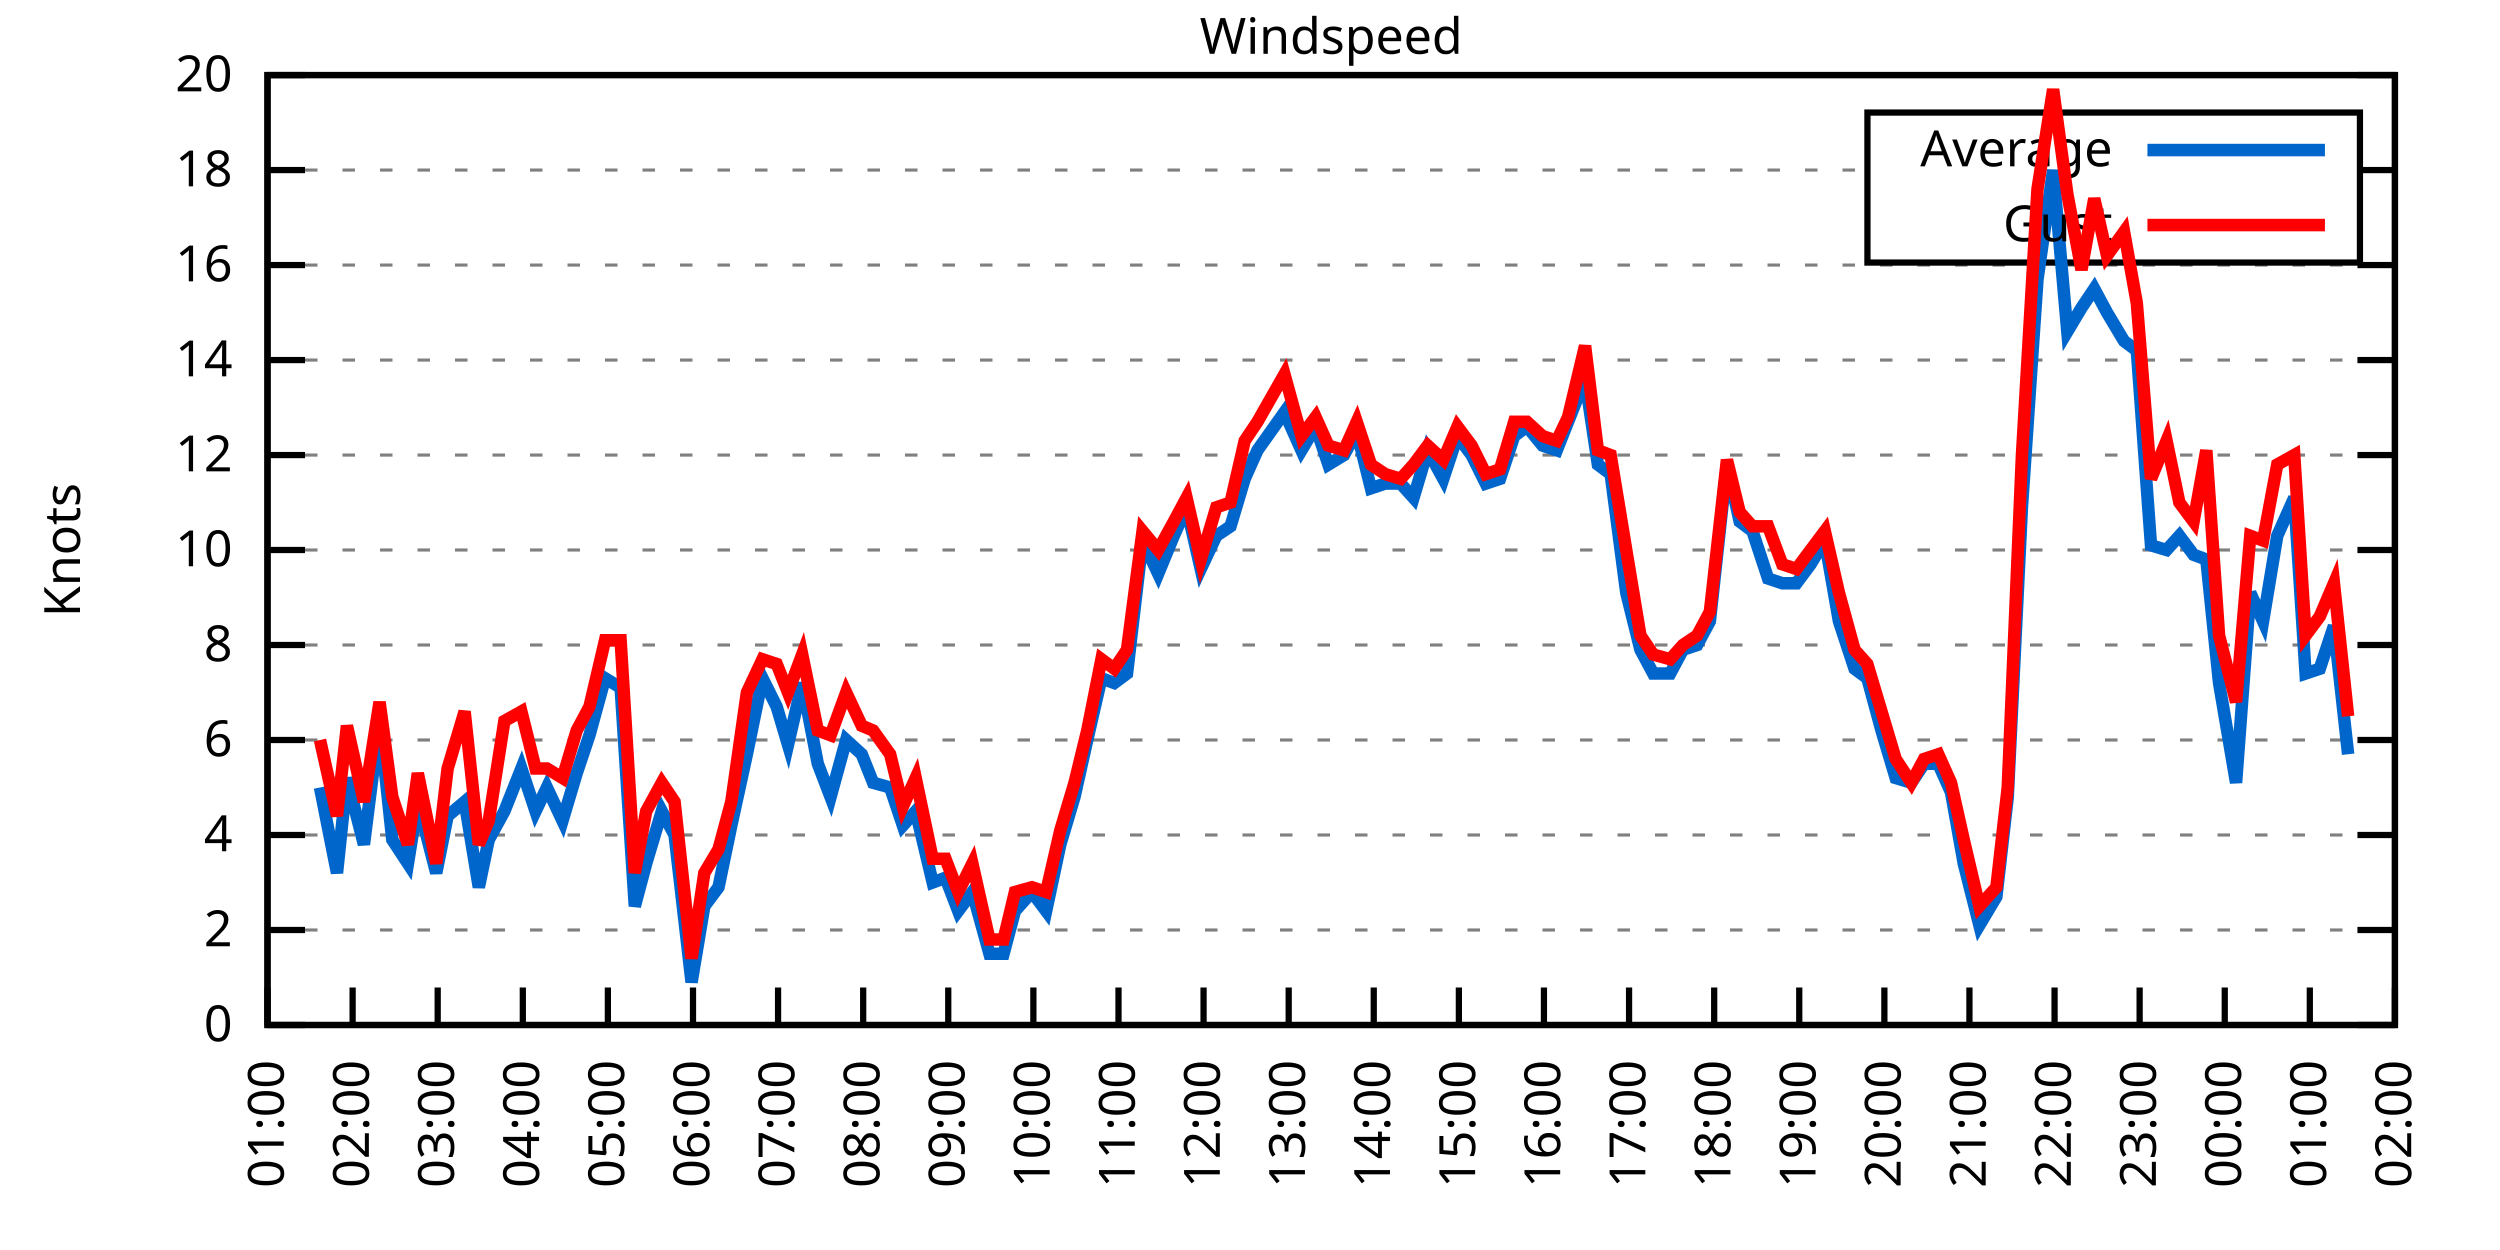
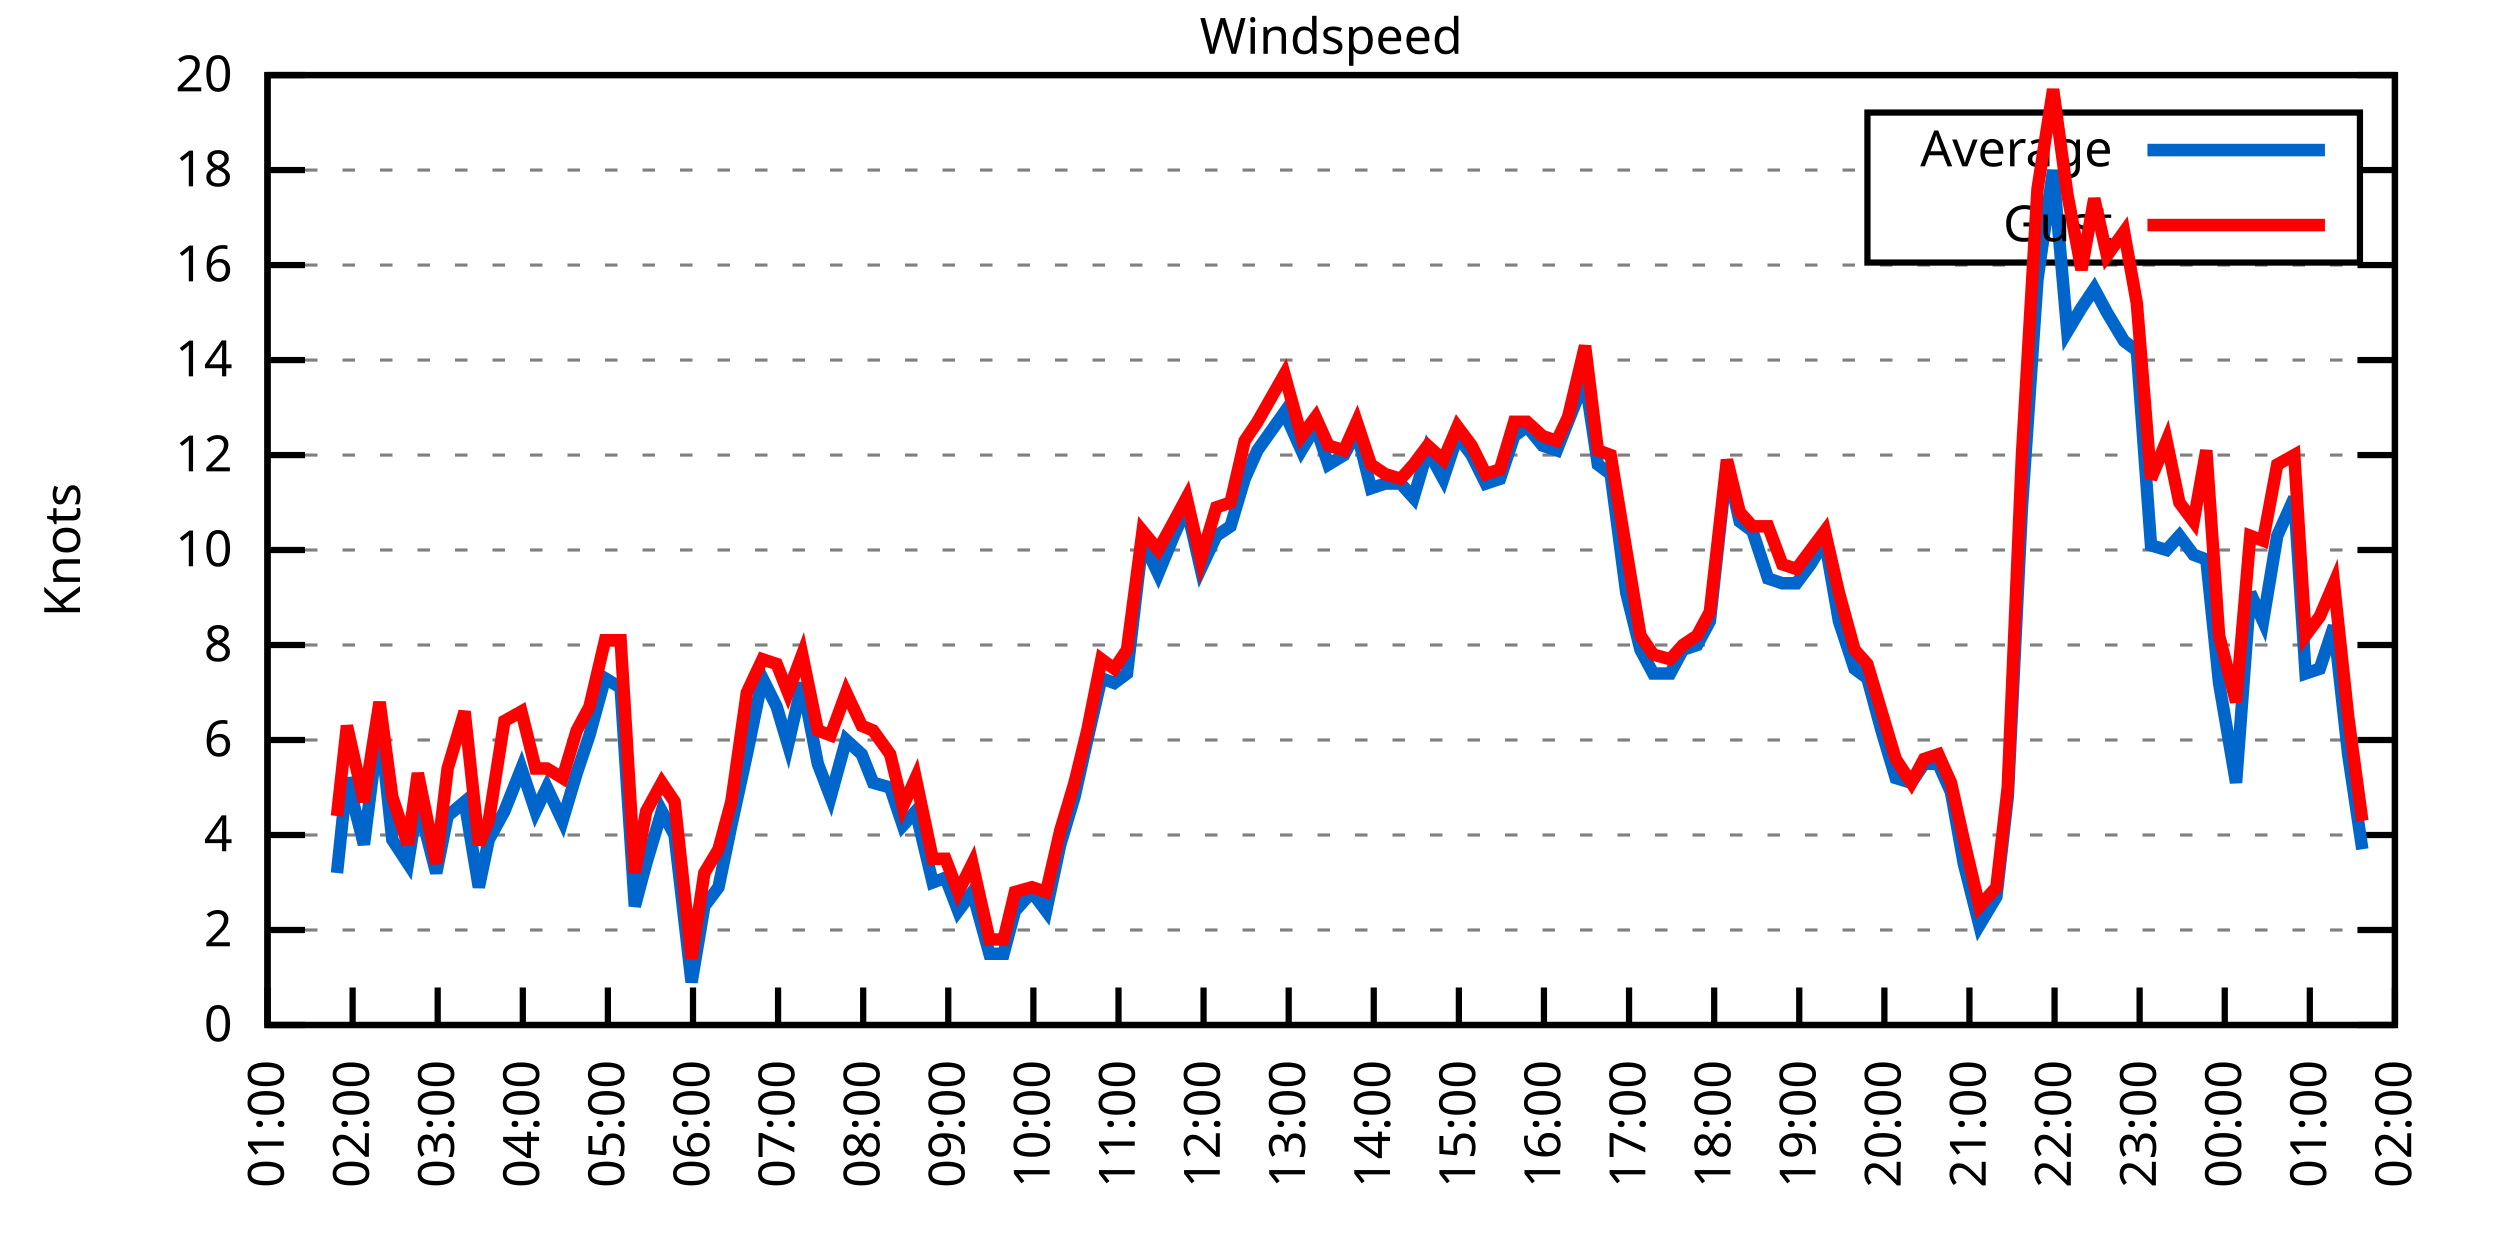
<svg xmlns="http://www.w3.org/2000/svg" xmlns:xlink="http://www.w3.org/1999/xlink" width="400" height="200" viewBox="0 0 400 200">
  <g id="gnuplot_canvas">
    <rect x="0" y="0" width="400" height="200" fill="none" />
    <defs>
      <circle id="gpDot" r="0.5" stroke-width="0.5" stroke="currentColor" />
      <path id="gpPt0" stroke-width="0.333" stroke="currentColor" d="M-1,0 h2 M0,-1 v2" />
      <path id="gpPt1" stroke-width="0.333" stroke="currentColor" d="M-1,-1 L1,1 M1,-1 L-1,1" />
      <path id="gpPt2" stroke-width="0.333" stroke="currentColor" d="M-1,0 L1,0 M0,-1 L0,1 M-1,-1 L1,1 M-1,1 L1,-1" />
      <rect id="gpPt3" stroke-width="0.333" stroke="currentColor" x="-1" y="-1" width="2" height="2" />
      <rect id="gpPt4" stroke-width="0.333" stroke="currentColor" fill="currentColor" x="-1" y="-1" width="2" height="2" />
      <circle id="gpPt5" stroke-width="0.333" stroke="currentColor" cx="0" cy="0" r="1" />
      <use xlink:href="#gpPt5" id="gpPt6" fill="currentColor" stroke="none" />
      <path id="gpPt7" stroke-width="0.333" stroke="currentColor" d="M0,-1.33 L-1.33,0.67 L1.33,0.67 z" />
      <use xlink:href="#gpPt7" id="gpPt8" fill="currentColor" stroke="none" />
      <use xlink:href="#gpPt7" id="gpPt9" stroke="currentColor" transform="rotate(180)" />
      <use xlink:href="#gpPt9" id="gpPt10" fill="currentColor" stroke="none" />
      <use xlink:href="#gpPt3" id="gpPt11" stroke="currentColor" transform="rotate(45)" />
      <use xlink:href="#gpPt11" id="gpPt12" fill="currentColor" stroke="none" />
      <path id="gpPt13" stroke-width="0.333" stroke="currentColor" d="M0,1.330 L1.265,0.411 L0.782,-1.067 L-0.782,-1.076 L-1.265,0.411 z" />
      <use xlink:href="#gpPt13" id="gpPt14" fill="currentColor" stroke="none" />
      <filter id="textbox" filterUnits="objectBoundingBox" x="0" y="0" height="1" width="1">
        <feFlood flood-color="white" flood-opacity="1" result="bgnd" />
        <feComposite in="SourceGraphic" in2="bgnd" operator="atop" />
      </filter>
      <filter id="greybox" filterUnits="objectBoundingBox" x="0" y="0" height="1" width="1">
        <feFlood flood-color="lightgrey" flood-opacity="1" result="grey" />
        <feComposite in="SourceGraphic" in2="grey" operator="atop" />
      </filter>
    </defs>
    <g fill="none" color="white" stroke="currentColor" stroke-width="1.00" stroke-linecap="butt" stroke-linejoin="miter">
</g>
    <g fill="none" color="black" stroke="currentColor" stroke-width="1.00" stroke-linecap="butt" stroke-linejoin="miter">
      <g stroke="none" shape-rendering="crispEdges">
        <polygon fill="rgb(255, 255, 255)" points="42.80,164.00 383.18,164.00 383.18,12.02 42.80,12.02 " />
      </g>
    </g>
    <g fill="none" color="black" stroke="currentColor" stroke-width="1.00" stroke-linecap="butt" stroke-linejoin="miter">
</g>
    <g fill="none" color="black" stroke="black" stroke-width="0.50" stroke-linecap="butt" stroke-linejoin="miter">
</g>
    <g fill="none" color="gray" stroke="currentColor" stroke-width="0.50" stroke-linecap="butt" stroke-linejoin="miter">
      <path stroke="gray" stroke-dasharray="2,4" class="gridline" d="M42.80,164.00 L383.19,164.00  " />
    </g>
    <g fill="none" color="gray" stroke="gray" stroke-width="1.00" stroke-linecap="butt" stroke-linejoin="miter">
</g>
    <g fill="none" color="black" stroke="currentColor" stroke-width="1.00" stroke-linecap="butt" stroke-linejoin="miter">
      <path stroke="black" d="M42.80,164.00 L48.80,164.00 M383.19,164.00 L377.19,164.00  " />
      <g transform="translate(37.20,166.60)" stroke="none" fill="black" font-family="Sans" font-size="8.00" text-anchor="end">
        <text>
          <tspan font-family="Sans"> 0</tspan>
        </text>
      </g>
    </g>
    <g fill="none" color="black" stroke="currentColor" stroke-width="1.00" stroke-linecap="butt" stroke-linejoin="miter">
</g>
    <g fill="none" color="black" stroke="black" stroke-width="0.50" stroke-linecap="butt" stroke-linejoin="miter">
</g>
    <g fill="none" color="gray" stroke="currentColor" stroke-width="0.50" stroke-linecap="butt" stroke-linejoin="miter">
      <path stroke="gray" stroke-dasharray="2,4" class="gridline" d="M42.80,148.80 L383.19,148.80  " />
    </g>
    <g fill="none" color="gray" stroke="gray" stroke-width="1.00" stroke-linecap="butt" stroke-linejoin="miter">
</g>
    <g fill="none" color="black" stroke="currentColor" stroke-width="1.00" stroke-linecap="butt" stroke-linejoin="miter">
      <path stroke="black" d="M42.80,148.80 L48.80,148.80 M383.19,148.80 L377.19,148.80  " />
      <g transform="translate(37.20,151.40)" stroke="none" fill="black" font-family="Sans" font-size="8.00" text-anchor="end">
        <text>
          <tspan font-family="Sans"> 2</tspan>
        </text>
      </g>
    </g>
    <g fill="none" color="black" stroke="currentColor" stroke-width="1.00" stroke-linecap="butt" stroke-linejoin="miter">
</g>
    <g fill="none" color="black" stroke="black" stroke-width="0.50" stroke-linecap="butt" stroke-linejoin="miter">
</g>
    <g fill="none" color="gray" stroke="currentColor" stroke-width="0.50" stroke-linecap="butt" stroke-linejoin="miter">
      <path stroke="gray" stroke-dasharray="2,4" class="gridline" d="M42.80,133.60 L383.19,133.60  " />
    </g>
    <g fill="none" color="gray" stroke="gray" stroke-width="1.00" stroke-linecap="butt" stroke-linejoin="miter">
</g>
    <g fill="none" color="black" stroke="currentColor" stroke-width="1.00" stroke-linecap="butt" stroke-linejoin="miter">
      <path stroke="black" d="M42.80,133.60 L48.80,133.60 M383.19,133.60 L377.19,133.60  " />
      <g transform="translate(37.20,136.20)" stroke="none" fill="black" font-family="Sans" font-size="8.00" text-anchor="end">
        <text>
          <tspan font-family="Sans"> 4</tspan>
        </text>
      </g>
    </g>
    <g fill="none" color="black" stroke="currentColor" stroke-width="1.00" stroke-linecap="butt" stroke-linejoin="miter">
</g>
    <g fill="none" color="black" stroke="black" stroke-width="0.50" stroke-linecap="butt" stroke-linejoin="miter">
</g>
    <g fill="none" color="gray" stroke="currentColor" stroke-width="0.50" stroke-linecap="butt" stroke-linejoin="miter">
      <path stroke="gray" stroke-dasharray="2,4" class="gridline" d="M42.80,118.40 L383.19,118.40  " />
    </g>
    <g fill="none" color="gray" stroke="gray" stroke-width="1.00" stroke-linecap="butt" stroke-linejoin="miter">
</g>
    <g fill="none" color="black" stroke="currentColor" stroke-width="1.00" stroke-linecap="butt" stroke-linejoin="miter">
      <path stroke="black" d="M42.80,118.40 L48.80,118.40 M383.19,118.40 L377.19,118.40  " />
      <g transform="translate(37.20,121.00)" stroke="none" fill="black" font-family="Sans" font-size="8.00" text-anchor="end">
        <text>
          <tspan font-family="Sans"> 6</tspan>
        </text>
      </g>
    </g>
    <g fill="none" color="black" stroke="currentColor" stroke-width="1.00" stroke-linecap="butt" stroke-linejoin="miter">
</g>
    <g fill="none" color="black" stroke="black" stroke-width="0.50" stroke-linecap="butt" stroke-linejoin="miter">
</g>
    <g fill="none" color="gray" stroke="currentColor" stroke-width="0.50" stroke-linecap="butt" stroke-linejoin="miter">
      <path stroke="gray" stroke-dasharray="2,4" class="gridline" d="M42.80,103.20 L383.19,103.20  " />
    </g>
    <g fill="none" color="gray" stroke="gray" stroke-width="1.00" stroke-linecap="butt" stroke-linejoin="miter">
</g>
    <g fill="none" color="black" stroke="currentColor" stroke-width="1.00" stroke-linecap="butt" stroke-linejoin="miter">
      <path stroke="black" d="M42.80,103.20 L48.80,103.20 M383.19,103.20 L377.19,103.20  " />
      <g transform="translate(37.20,105.80)" stroke="none" fill="black" font-family="Sans" font-size="8.00" text-anchor="end">
        <text>
          <tspan font-family="Sans"> 8</tspan>
        </text>
      </g>
    </g>
    <g fill="none" color="black" stroke="currentColor" stroke-width="1.00" stroke-linecap="butt" stroke-linejoin="miter">
</g>
    <g fill="none" color="black" stroke="black" stroke-width="0.50" stroke-linecap="butt" stroke-linejoin="miter">
</g>
    <g fill="none" color="gray" stroke="currentColor" stroke-width="0.50" stroke-linecap="butt" stroke-linejoin="miter">
      <path stroke="gray" stroke-dasharray="2,4" class="gridline" d="M42.80,88.00 L383.19,88.00  " />
    </g>
    <g fill="none" color="gray" stroke="gray" stroke-width="1.00" stroke-linecap="butt" stroke-linejoin="miter">
</g>
    <g fill="none" color="black" stroke="currentColor" stroke-width="1.00" stroke-linecap="butt" stroke-linejoin="miter">
      <path stroke="black" d="M42.80,88.00 L48.80,88.00 M383.19,88.00 L377.19,88.00  " />
      <g transform="translate(37.20,90.60)" stroke="none" fill="black" font-family="Sans" font-size="8.00" text-anchor="end">
        <text>
          <tspan font-family="Sans"> 10</tspan>
        </text>
      </g>
    </g>
    <g fill="none" color="black" stroke="currentColor" stroke-width="1.00" stroke-linecap="butt" stroke-linejoin="miter">
</g>
    <g fill="none" color="black" stroke="black" stroke-width="0.50" stroke-linecap="butt" stroke-linejoin="miter">
</g>
    <g fill="none" color="gray" stroke="currentColor" stroke-width="0.50" stroke-linecap="butt" stroke-linejoin="miter">
      <path stroke="gray" stroke-dasharray="2,4" class="gridline" d="M42.80,72.81 L383.19,72.81  " />
    </g>
    <g fill="none" color="gray" stroke="gray" stroke-width="1.00" stroke-linecap="butt" stroke-linejoin="miter">
</g>
    <g fill="none" color="black" stroke="currentColor" stroke-width="1.00" stroke-linecap="butt" stroke-linejoin="miter">
      <path stroke="black" d="M42.80,72.81 L48.80,72.81 M383.19,72.81 L377.19,72.81  " />
      <g transform="translate(37.20,75.41)" stroke="none" fill="black" font-family="Sans" font-size="8.00" text-anchor="end">
        <text>
          <tspan font-family="Sans"> 12</tspan>
        </text>
      </g>
    </g>
    <g fill="none" color="black" stroke="currentColor" stroke-width="1.00" stroke-linecap="butt" stroke-linejoin="miter">
</g>
    <g fill="none" color="black" stroke="black" stroke-width="0.50" stroke-linecap="butt" stroke-linejoin="miter">
</g>
    <g fill="none" color="gray" stroke="currentColor" stroke-width="0.50" stroke-linecap="butt" stroke-linejoin="miter">
      <path stroke="gray" stroke-dasharray="2,4" class="gridline" d="M42.80,57.61 L383.19,57.61  " />
    </g>
    <g fill="none" color="gray" stroke="gray" stroke-width="1.00" stroke-linecap="butt" stroke-linejoin="miter">
</g>
    <g fill="none" color="black" stroke="currentColor" stroke-width="1.00" stroke-linecap="butt" stroke-linejoin="miter">
      <path stroke="black" d="M42.80,57.61 L48.80,57.61 M383.19,57.61 L377.19,57.61  " />
      <g transform="translate(37.20,60.21)" stroke="none" fill="black" font-family="Sans" font-size="8.00" text-anchor="end">
        <text>
          <tspan font-family="Sans"> 14</tspan>
        </text>
      </g>
    </g>
    <g fill="none" color="black" stroke="currentColor" stroke-width="1.00" stroke-linecap="butt" stroke-linejoin="miter">
</g>
    <g fill="none" color="black" stroke="black" stroke-width="0.50" stroke-linecap="butt" stroke-linejoin="miter">
</g>
    <g fill="none" color="gray" stroke="currentColor" stroke-width="0.50" stroke-linecap="butt" stroke-linejoin="miter">
      <path stroke="gray" stroke-dasharray="2,4" class="gridline" d="M42.80,42.41 L383.19,42.41  " />
    </g>
    <g fill="none" color="gray" stroke="gray" stroke-width="1.00" stroke-linecap="butt" stroke-linejoin="miter">
</g>
    <g fill="none" color="black" stroke="currentColor" stroke-width="1.00" stroke-linecap="butt" stroke-linejoin="miter">
      <path stroke="black" d="M42.80,42.41 L48.80,42.41 M383.19,42.41 L377.19,42.41  " />
      <g transform="translate(37.20,45.01)" stroke="none" fill="black" font-family="Sans" font-size="8.00" text-anchor="end">
        <text>
          <tspan font-family="Sans"> 16</tspan>
        </text>
      </g>
    </g>
    <g fill="none" color="black" stroke="currentColor" stroke-width="1.00" stroke-linecap="butt" stroke-linejoin="miter">
</g>
    <g fill="none" color="black" stroke="black" stroke-width="0.50" stroke-linecap="butt" stroke-linejoin="miter">
</g>
    <g fill="none" color="gray" stroke="currentColor" stroke-width="0.50" stroke-linecap="butt" stroke-linejoin="miter">
      <path stroke="gray" stroke-dasharray="2,4" class="gridline" d="M42.80,27.21 L298.79,27.21 M377.59,27.21 L383.19,27.21  " />
    </g>
    <g fill="none" color="gray" stroke="gray" stroke-width="1.00" stroke-linecap="butt" stroke-linejoin="miter">
</g>
    <g fill="none" color="black" stroke="currentColor" stroke-width="1.00" stroke-linecap="butt" stroke-linejoin="miter">
      <path stroke="black" d="M42.80,27.21 L48.80,27.21 M383.19,27.21 L377.19,27.21  " />
      <g transform="translate(37.20,29.81)" stroke="none" fill="black" font-family="Sans" font-size="8.00" text-anchor="end">
        <text>
          <tspan font-family="Sans"> 18</tspan>
        </text>
      </g>
    </g>
    <g fill="none" color="black" stroke="currentColor" stroke-width="1.00" stroke-linecap="butt" stroke-linejoin="miter">
</g>
    <g fill="none" color="black" stroke="black" stroke-width="0.50" stroke-linecap="butt" stroke-linejoin="miter">
</g>
    <g fill="none" color="gray" stroke="currentColor" stroke-width="0.50" stroke-linecap="butt" stroke-linejoin="miter">
      <path stroke="gray" stroke-dasharray="2,4" class="gridline" d="M42.80,12.01 L383.19,12.01  " />
    </g>
    <g fill="none" color="gray" stroke="gray" stroke-width="1.00" stroke-linecap="butt" stroke-linejoin="miter">
</g>
    <g fill="none" color="black" stroke="currentColor" stroke-width="1.00" stroke-linecap="butt" stroke-linejoin="miter">
      <path stroke="black" d="M42.80,12.01 L48.80,12.01 M383.19,12.01 L377.19,12.01  " />
      <g transform="translate(37.20,14.61)" stroke="none" fill="black" font-family="Sans" font-size="8.00" text-anchor="end">
        <text>
          <tspan font-family="Sans"> 20</tspan>
        </text>
      </g>
    </g>
    <g fill="none" color="black" stroke="currentColor" stroke-width="1.00" stroke-linecap="butt" stroke-linejoin="miter">
      <path stroke="black" d="M42.80,164.00 L42.80,158.00  " />
      <g transform="translate(45.40,169.60) rotate(270.00)" stroke="none" fill="black" font-family="Sans" font-size="8.00" text-anchor="end">
        <text>
          <tspan font-family="Sans">01:00</tspan>
        </text>
      </g>
    </g>
    <g fill="none" color="black" stroke="currentColor" stroke-width="1.00" stroke-linecap="butt" stroke-linejoin="miter">
      <path stroke="black" d="M56.42,164.00 L56.42,158.00  " />
      <g transform="translate(59.02,169.60) rotate(270.00)" stroke="none" fill="black" font-family="Sans" font-size="8.00" text-anchor="end">
        <text>
          <tspan font-family="Sans">02:00</tspan>
        </text>
      </g>
    </g>
    <g fill="none" color="black" stroke="currentColor" stroke-width="1.00" stroke-linecap="butt" stroke-linejoin="miter">
      <path stroke="black" d="M70.03,164.00 L70.03,158.00  " />
      <g transform="translate(72.63,169.60) rotate(270.00)" stroke="none" fill="black" font-family="Sans" font-size="8.00" text-anchor="end">
        <text>
          <tspan font-family="Sans">03:00</tspan>
        </text>
      </g>
    </g>
    <g fill="none" color="black" stroke="currentColor" stroke-width="1.00" stroke-linecap="butt" stroke-linejoin="miter">
      <path stroke="black" d="M83.65,164.00 L83.65,158.00  " />
      <g transform="translate(86.25,169.60) rotate(270.00)" stroke="none" fill="black" font-family="Sans" font-size="8.00" text-anchor="end">
        <text>
          <tspan font-family="Sans">04:00</tspan>
        </text>
      </g>
    </g>
    <g fill="none" color="black" stroke="currentColor" stroke-width="1.00" stroke-linecap="butt" stroke-linejoin="miter">
      <path stroke="black" d="M97.26,164.00 L97.26,158.00  " />
      <g transform="translate(99.86,169.60) rotate(270.00)" stroke="none" fill="black" font-family="Sans" font-size="8.00" text-anchor="end">
        <text>
          <tspan font-family="Sans">05:00</tspan>
        </text>
      </g>
    </g>
    <g fill="none" color="black" stroke="currentColor" stroke-width="1.00" stroke-linecap="butt" stroke-linejoin="miter">
      <path stroke="black" d="M110.88,164.00 L110.88,158.00  " />
      <g transform="translate(113.48,169.60) rotate(270.00)" stroke="none" fill="black" font-family="Sans" font-size="8.00" text-anchor="end">
        <text>
          <tspan font-family="Sans">06:00</tspan>
        </text>
      </g>
    </g>
    <g fill="none" color="black" stroke="currentColor" stroke-width="1.00" stroke-linecap="butt" stroke-linejoin="miter">
      <path stroke="black" d="M124.49,164.00 L124.49,158.00  " />
      <g transform="translate(127.09,169.60) rotate(270.00)" stroke="none" fill="black" font-family="Sans" font-size="8.00" text-anchor="end">
        <text>
          <tspan font-family="Sans">07:00</tspan>
        </text>
      </g>
    </g>
    <g fill="none" color="black" stroke="currentColor" stroke-width="1.00" stroke-linecap="butt" stroke-linejoin="miter">
      <path stroke="black" d="M138.11,164.00 L138.11,158.00  " />
      <g transform="translate(140.71,169.60) rotate(270.00)" stroke="none" fill="black" font-family="Sans" font-size="8.00" text-anchor="end">
        <text>
          <tspan font-family="Sans">08:00</tspan>
        </text>
      </g>
    </g>
    <g fill="none" color="black" stroke="currentColor" stroke-width="1.00" stroke-linecap="butt" stroke-linejoin="miter">
      <path stroke="black" d="M151.72,164.00 L151.72,158.00  " />
      <g transform="translate(154.32,169.60) rotate(270.00)" stroke="none" fill="black" font-family="Sans" font-size="8.00" text-anchor="end">
        <text>
          <tspan font-family="Sans">09:00</tspan>
        </text>
      </g>
    </g>
    <g fill="none" color="black" stroke="currentColor" stroke-width="1.00" stroke-linecap="butt" stroke-linejoin="miter">
      <path stroke="black" d="M165.34,164.00 L165.34,158.00  " />
      <g transform="translate(167.94,169.60) rotate(270.00)" stroke="none" fill="black" font-family="Sans" font-size="8.00" text-anchor="end">
        <text>
          <tspan font-family="Sans">10:00</tspan>
        </text>
      </g>
    </g>
    <g fill="none" color="black" stroke="currentColor" stroke-width="1.00" stroke-linecap="butt" stroke-linejoin="miter">
      <path stroke="black" d="M178.96,164.00 L178.96,158.00  " />
      <g transform="translate(181.56,169.60) rotate(270.00)" stroke="none" fill="black" font-family="Sans" font-size="8.00" text-anchor="end">
        <text>
          <tspan font-family="Sans">11:00</tspan>
        </text>
      </g>
    </g>
    <g fill="none" color="black" stroke="currentColor" stroke-width="1.00" stroke-linecap="butt" stroke-linejoin="miter">
      <path stroke="black" d="M192.57,164.00 L192.57,158.00  " />
      <g transform="translate(195.17,169.60) rotate(270.00)" stroke="none" fill="black" font-family="Sans" font-size="8.00" text-anchor="end">
        <text>
          <tspan font-family="Sans">12:00</tspan>
        </text>
      </g>
    </g>
    <g fill="none" color="black" stroke="currentColor" stroke-width="1.00" stroke-linecap="butt" stroke-linejoin="miter">
      <path stroke="black" d="M206.19,164.00 L206.19,158.00  " />
      <g transform="translate(208.79,169.60) rotate(270.00)" stroke="none" fill="black" font-family="Sans" font-size="8.00" text-anchor="end">
        <text>
          <tspan font-family="Sans">13:00</tspan>
        </text>
      </g>
    </g>
    <g fill="none" color="black" stroke="currentColor" stroke-width="1.00" stroke-linecap="butt" stroke-linejoin="miter">
      <path stroke="black" d="M219.80,164.00 L219.80,158.00  " />
      <g transform="translate(222.40,169.60) rotate(270.00)" stroke="none" fill="black" font-family="Sans" font-size="8.00" text-anchor="end">
        <text>
          <tspan font-family="Sans">14:00</tspan>
        </text>
      </g>
    </g>
    <g fill="none" color="black" stroke="currentColor" stroke-width="1.00" stroke-linecap="butt" stroke-linejoin="miter">
      <path stroke="black" d="M233.42,164.00 L233.42,158.00  " />
      <g transform="translate(236.02,169.60) rotate(270.00)" stroke="none" fill="black" font-family="Sans" font-size="8.00" text-anchor="end">
        <text>
          <tspan font-family="Sans">15:00</tspan>
        </text>
      </g>
    </g>
    <g fill="none" color="black" stroke="currentColor" stroke-width="1.00" stroke-linecap="butt" stroke-linejoin="miter">
      <path stroke="black" d="M247.03,164.00 L247.03,158.00  " />
      <g transform="translate(249.63,169.60) rotate(270.00)" stroke="none" fill="black" font-family="Sans" font-size="8.00" text-anchor="end">
        <text>
          <tspan font-family="Sans">16:00</tspan>
        </text>
      </g>
    </g>
    <g fill="none" color="black" stroke="currentColor" stroke-width="1.00" stroke-linecap="butt" stroke-linejoin="miter">
      <path stroke="black" d="M260.65,164.00 L260.65,158.00  " />
      <g transform="translate(263.25,169.60) rotate(270.00)" stroke="none" fill="black" font-family="Sans" font-size="8.00" text-anchor="end">
        <text>
          <tspan font-family="Sans">17:00</tspan>
        </text>
      </g>
    </g>
    <g fill="none" color="black" stroke="currentColor" stroke-width="1.00" stroke-linecap="butt" stroke-linejoin="miter">
      <path stroke="black" d="M274.27,164.00 L274.27,158.00  " />
      <g transform="translate(276.87,169.60) rotate(270.00)" stroke="none" fill="black" font-family="Sans" font-size="8.00" text-anchor="end">
        <text>
          <tspan font-family="Sans">18:00</tspan>
        </text>
      </g>
    </g>
    <g fill="none" color="black" stroke="currentColor" stroke-width="1.00" stroke-linecap="butt" stroke-linejoin="miter">
      <path stroke="black" d="M287.88,164.00 L287.88,158.00  " />
      <g transform="translate(290.48,169.60) rotate(270.00)" stroke="none" fill="black" font-family="Sans" font-size="8.00" text-anchor="end">
        <text>
          <tspan font-family="Sans">19:00</tspan>
        </text>
      </g>
    </g>
    <g fill="none" color="black" stroke="currentColor" stroke-width="1.00" stroke-linecap="butt" stroke-linejoin="miter">
      <path stroke="black" d="M301.50,164.00 L301.50,158.00  " />
      <g transform="translate(304.10,169.60) rotate(270.00)" stroke="none" fill="black" font-family="Sans" font-size="8.00" text-anchor="end">
        <text>
          <tspan font-family="Sans">20:00</tspan>
        </text>
      </g>
    </g>
    <g fill="none" color="black" stroke="currentColor" stroke-width="1.00" stroke-linecap="butt" stroke-linejoin="miter">
      <path stroke="black" d="M315.11,164.00 L315.11,158.00  " />
      <g transform="translate(317.71,169.60) rotate(270.00)" stroke="none" fill="black" font-family="Sans" font-size="8.00" text-anchor="end">
        <text>
          <tspan font-family="Sans">21:00</tspan>
        </text>
      </g>
    </g>
    <g fill="none" color="black" stroke="currentColor" stroke-width="1.00" stroke-linecap="butt" stroke-linejoin="miter">
      <path stroke="black" d="M328.73,164.00 L328.73,158.00  " />
      <g transform="translate(331.33,169.60) rotate(270.00)" stroke="none" fill="black" font-family="Sans" font-size="8.00" text-anchor="end">
        <text>
          <tspan font-family="Sans">22:00</tspan>
        </text>
      </g>
    </g>
    <g fill="none" color="black" stroke="currentColor" stroke-width="1.00" stroke-linecap="butt" stroke-linejoin="miter">
      <path stroke="black" d="M342.34,164.00 L342.34,158.00  " />
      <g transform="translate(344.94,169.60) rotate(270.00)" stroke="none" fill="black" font-family="Sans" font-size="8.00" text-anchor="end">
        <text>
          <tspan font-family="Sans">23:00</tspan>
        </text>
      </g>
    </g>
    <g fill="none" color="black" stroke="currentColor" stroke-width="1.00" stroke-linecap="butt" stroke-linejoin="miter">
      <path stroke="black" d="M355.96,164.00 L355.96,158.00  " />
      <g transform="translate(358.56,169.60) rotate(270.00)" stroke="none" fill="black" font-family="Sans" font-size="8.00" text-anchor="end">
        <text>
          <tspan font-family="Sans">00:00</tspan>
        </text>
      </g>
    </g>
    <g fill="none" color="black" stroke="currentColor" stroke-width="1.00" stroke-linecap="butt" stroke-linejoin="miter">
      <path stroke="black" d="M369.57,164.00 L369.57,158.00  " />
      <g transform="translate(372.17,169.60) rotate(270.00)" stroke="none" fill="black" font-family="Sans" font-size="8.00" text-anchor="end">
        <text>
          <tspan font-family="Sans">01:00</tspan>
        </text>
      </g>
    </g>
    <g fill="none" color="black" stroke="currentColor" stroke-width="1.00" stroke-linecap="butt" stroke-linejoin="miter">
      <path stroke="black" d="M383.19,164.00 L383.19,158.00  " />
      <g transform="translate(385.79,169.60) rotate(270.00)" stroke="none" fill="black" font-family="Sans" font-size="8.00" text-anchor="end">
        <text>
          <tspan font-family="Sans">02:00</tspan>
        </text>
      </g>
    </g>
    <g fill="none" color="black" stroke="currentColor" stroke-width="1.00" stroke-linecap="butt" stroke-linejoin="miter">
</g>
    <g fill="none" color="black" stroke="currentColor" stroke-width="1.00" stroke-linecap="butt" stroke-linejoin="miter">
      <path stroke="black" d="M42.80,12.01 L42.80,164.00 L383.19,164.00 L383.19,12.01 L42.80,12.01 Z  " />
    </g>
    <g fill="none" color="black" stroke="currentColor" stroke-width="1.00" stroke-linecap="butt" stroke-linejoin="miter">
</g>
    <g fill="none" color="black" stroke="currentColor" stroke-width="1.00" stroke-linecap="butt" stroke-linejoin="miter">
      <path stroke="black" d="M298.79,42.01 L298.79,18.01 L377.59,18.01 L377.59,42.01 L298.79,42.01 Z  " />
    </g>
    <g id="Windspeed_plot_1">
      <g fill="none" color="white" stroke="black" stroke-width="2.00" stroke-linecap="butt" stroke-linejoin="miter">
</g>
      <g fill="none" color="black" stroke="currentColor" stroke-width="2.00" stroke-linecap="butt" stroke-linejoin="miter">
        <g transform="translate(337.99,26.61)" stroke="none" fill="black" font-family="Sans" font-size="8.00" text-anchor="end">
          <text>
            <tspan font-family="Sans">Average</tspan>
          </text>
        </g>
      </g>
      <g fill="none" color="black" stroke="currentColor" stroke-width="2.00" stroke-linecap="butt" stroke-linejoin="miter">
-         <path stroke="rgb(  0, 102, 204)" d="M343.59,24.01 L371.99,24.01 M51.20,126.00 L53.92,139.68 L55.51,124.48 L58.23,135.12 L60.73,115.36 L62.77,134.36   L65.27,138.16 L66.85,128.28 L69.80,139.68 L71.62,130.56 L74.34,128.28 L76.61,141.96 L78.20,134.36 L80.70,129.80   L83.42,122.96 L85.69,129.80 L87.50,126.00 L90.00,131.32 L92.27,123.72 L94.31,117.64 L96.81,108.52 L99.30,110.04   L101.57,145.00 L103.39,138.16 L105.89,129.80 L107.93,133.60 L110.65,157.16 L112.69,145.00 L114.96,141.96 L117.01,132.08   L119.50,120.68 L122.00,108.52 L124.27,113.08 L126.08,119.16 L128.35,109.28 L130.85,122.20 L132.89,127.52 L135.39,118.40   L137.88,120.68 L139.70,125.24 L142.42,126.00 L144.46,132.08 L146.51,129.80 L149.23,141.20 L151.27,140.44 L153.31,145.76   L155.58,142.72 L158.31,152.60 L160.57,152.60 L162.39,145.76 L165.11,142.72 L167.38,145.76 L169.65,135.12 L171.92,127.52   L173.96,118.40 L176.23,108.52 L178.28,109.28 L180.32,107.76 L182.81,86.49 L185.31,91.80 L187.81,85.73 L189.85,81.17   L192.12,91.04 L194.61,85.73 L196.88,84.21 L199.15,76.61 L201.19,72.05 L205.51,65.97 L208.23,72.05 L210.50,68.25   L212.54,74.33 L215.04,72.81 L217.08,69.01 L219.35,78.13 L221.62,77.37 L224.11,77.37 L226.16,79.65 L228.43,72.05   L230.92,76.61 L233.19,69.77 L235.46,72.81 L237.73,77.37 L240.00,76.61 L242.27,69.77 L244.31,68.25 L246.81,71.29   L249.08,72.05 L250.89,67.49 L253.61,60.65 L255.66,74.33 L257.70,75.85 L260.20,94.84 L262.47,103.96 L264.51,107.76   L267.23,107.76 L269.27,103.96 L271.54,103.20 L273.58,99.40 L276.31,74.33 L278.35,83.45 L280.39,84.97 L282.89,92.56   L285.16,93.32 L287.43,93.32 L289.70,90.28 L291.97,86.49 L294.23,99.40 L296.73,107.00 L298.77,108.52 L301.04,116.88   L303.31,124.48 L305.81,125.24 L307.85,122.20 L310.12,122.20 L312.16,126.76 L314.20,138.16 L316.70,148.04 L319.42,143.48   L321.24,127.52 L323.51,81.17 L326.00,44.69 L328.50,27.21 L330.77,53.05 L333.04,49.25 L335.08,46.21 L337.12,50.01   L339.85,54.57 L341.89,56.09 L344.16,87.25 L346.65,88.00 L348.70,85.73 L350.97,88.76 L353.01,89.52 L355.05,109.28   L357.77,125.24 L360.04,94.84 L362.09,99.40 L364.36,85.73 L367.08,79.65 L368.89,107.76 L371.16,107.00 L373.43,100.16   L375.70,120.68  " />
+         <path stroke="rgb(  0, 102, 204)" d="M343.59,24.01 L371.99,24.01 M53.92,139.68 L55.51,124.48 L58.23,135.12 L60.73,115.36 L62.77,134.36 L65.27,138.16   L66.85,128.28 L69.80,139.68 L71.62,130.56 L74.34,128.28 L76.61,141.96 L78.20,134.36 L80.70,129.80 L83.42,122.96   L85.69,129.80 L87.50,126.00 L90.00,131.32 L92.27,123.72 L94.31,117.64 L96.81,108.52 L99.30,110.04 L101.57,145.00   L103.39,138.16 L105.89,129.80 L107.93,133.60 L110.65,157.16 L112.69,145.00 L114.96,141.96 L117.01,132.08 L119.50,120.68   L122.00,108.52 L124.27,113.08 L126.08,119.16 L128.35,109.28 L130.85,122.20 L132.89,127.52 L135.39,118.40 L137.88,120.68   L139.70,125.24 L142.42,126.00 L144.46,132.08 L146.51,129.80 L149.23,141.20 L151.27,140.44 L153.31,145.76 L155.58,142.72   L158.31,152.60 L160.57,152.60 L162.39,145.76 L165.11,142.72 L167.38,145.76 L169.65,135.12 L171.92,127.52 L173.96,118.40   L176.23,108.52 L178.28,109.28 L180.32,107.76 L182.81,86.49 L185.31,91.80 L187.81,85.73 L189.85,81.17 L192.12,91.04   L194.61,85.73 L196.88,84.21 L199.15,76.61 L201.19,72.05 L205.51,65.97 L208.23,72.05 L210.50,68.25 L212.54,74.33   L215.04,72.81 L217.08,69.01 L219.35,78.13 L221.62,77.37 L224.11,77.37 L226.16,79.65 L228.43,72.05 L230.92,76.61   L233.19,69.77 L235.46,72.81 L237.73,77.37 L240.00,76.61 L242.27,69.77 L244.31,68.25 L246.81,71.29 L249.08,72.05   L250.89,67.49 L253.61,60.65 L255.66,74.33 L257.70,75.85 L260.20,94.84 L262.47,103.96 L264.51,107.76 L267.23,107.76   L269.27,103.96 L271.54,103.20 L273.58,99.40 L276.31,74.33 L278.35,83.45 L280.39,84.97 L282.89,92.56 L285.16,93.32   L287.43,93.32 L289.70,90.28 L291.97,86.49 L294.23,99.40 L296.73,107.00 L298.77,108.52 L301.04,116.88 L303.31,124.48   L305.81,125.24 L307.85,122.20 L310.12,122.20 L312.16,126.76 L314.20,138.16 L316.70,148.04 L319.42,143.48 L321.24,127.52   L323.51,81.17 L326.00,44.69 L328.50,27.21 L330.77,53.05 L333.04,49.25 L335.08,46.21 L337.12,50.01 L339.85,54.57   L341.89,56.09 L344.16,87.25 L346.65,88.00 L348.70,85.73 L350.97,88.76 L353.01,89.52 L355.05,109.28 L357.77,125.24   L360.04,94.84 L362.09,99.40 L364.36,85.73 L367.08,79.65 L368.89,107.76 L371.16,107.00 L373.43,100.16 L375.70,120.68   L377.97,135.88  " />
      </g>
    </g>
    <g id="Windspeed_plot_2">
      <g fill="none" color="black" stroke="currentColor" stroke-width="2.00" stroke-linecap="butt" stroke-linejoin="miter">
        <g transform="translate(337.99,38.61)" stroke="none" fill="black" font-family="Sans" font-size="8.00" text-anchor="end">
          <text>
            <tspan font-family="Sans">Gust</tspan>
          </text>
        </g>
      </g>
      <g fill="none" color="black" stroke="currentColor" stroke-width="2.00" stroke-linecap="butt" stroke-linejoin="miter">
-         <path stroke="rgb(255,   0,   0)" d="M343.59,36.01 L371.99,36.01 M51.20,118.40 L53.92,130.56 L55.51,116.12 L58.23,128.28 L60.73,112.32 L62.77,127.52   L65.27,135.12 L66.85,123.72 L69.80,138.16 L71.62,122.96 L74.34,113.84 L76.61,135.12 L78.20,131.32 L80.70,115.36   L83.42,113.84 L85.69,122.96 L87.50,122.96 L90.00,124.48 L92.27,116.88 L94.31,113.08 L96.81,102.44 L99.30,102.44   L101.57,139.68 L103.39,129.80 L105.89,125.24 L107.93,128.28 L110.65,153.36 L112.69,139.68 L114.96,135.88 L117.01,128.28   L119.50,110.80 L122.00,105.48 L124.27,106.24 L126.08,110.80 L128.35,104.72 L130.85,116.88 L132.89,117.64 L135.39,110.80   L137.88,116.12 L139.70,116.88 L142.42,120.68 L144.46,129.04 L146.51,124.48 L149.23,137.40 L151.27,137.40 L153.31,142.72   L155.58,138.16 L158.31,150.32 L160.57,150.32 L162.39,142.72 L165.11,141.96 L167.38,142.72 L169.65,132.84 L171.92,125.24   L173.96,116.88 L176.23,105.48 L178.28,107.00 L180.32,103.96 L182.81,84.97 L185.31,88.00 L187.81,83.45 L189.85,79.65   L192.12,89.52 L194.61,81.17 L196.88,80.41 L199.15,70.53 L201.19,67.49 L205.51,59.89 L208.23,69.77 L210.50,66.73   L212.54,71.29 L215.04,72.05 L217.08,67.49 L219.35,74.33 L221.62,75.85 L224.11,76.61 L226.16,74.33 L228.43,71.29   L230.92,73.57 L233.19,68.25 L235.46,71.29 L237.73,75.85 L240.00,75.09 L242.27,67.49 L244.31,67.49 L246.81,69.77   L249.08,70.53 L250.89,66.73 L253.61,55.33 L255.66,72.05 L257.70,72.81 L260.20,88.00 L262.47,101.68 L264.51,104.72   L267.23,105.48 L269.27,103.20 L271.54,101.68 L273.58,97.88 L276.31,73.57 L278.35,81.93 L280.39,84.21 L282.89,84.21   L285.16,90.28 L287.43,91.04 L289.70,88.00 L291.97,84.97 L294.23,94.84 L296.73,103.96 L298.77,106.24 L301.04,113.84   L303.31,121.44 L305.81,125.24 L307.85,121.44 L310.12,120.68 L312.16,125.24 L314.20,134.36 L316.70,145.00 L319.42,141.96   L321.24,126.00 L323.51,72.81 L326.00,30.25 L328.50,14.29 L330.77,31.01 L333.04,43.17 L335.08,31.77 L337.12,40.89   L339.85,37.09 L341.89,48.49 L344.16,76.61 L346.65,70.53 L348.70,80.41 L350.97,83.45 L353.01,72.05 L355.05,101.68   L357.77,112.32 L360.04,85.73 L362.09,86.49 L364.36,74.33 L367.08,72.81 L368.89,101.68 L371.16,98.64 L373.43,93.32   L375.70,114.60  " />
+         <path stroke="rgb(255,   0,   0)" d="M343.59,36.01 L371.99,36.01 M53.92,130.56 L55.51,116.12 L58.23,128.28 L60.73,112.32 L62.77,127.52 L65.27,135.12   L66.85,123.72 L69.80,138.16 L71.62,122.96 L74.34,113.84 L76.61,135.12 L78.20,131.32 L80.70,115.36 L83.42,113.84   L85.69,122.96 L87.50,122.96 L90.00,124.48 L92.27,116.88 L94.31,113.08 L96.81,102.44 L99.30,102.44 L101.57,139.68   L103.39,129.80 L105.89,125.24 L107.93,128.28 L110.65,153.36 L112.69,139.68 L114.96,135.88 L117.01,128.28 L119.50,110.80   L122.00,105.48 L124.27,106.24 L126.08,110.80 L128.35,104.72 L130.85,116.88 L132.89,117.64 L135.39,110.80 L137.88,116.12   L139.70,116.88 L142.42,120.68 L144.46,129.04 L146.51,124.48 L149.23,137.40 L151.27,137.40 L153.31,142.72 L155.58,138.16   L158.31,150.32 L160.57,150.32 L162.39,142.72 L165.11,141.96 L167.38,142.72 L169.65,132.84 L171.92,125.24 L173.96,116.88   L176.23,105.48 L178.28,107.00 L180.32,103.96 L182.81,84.97 L185.31,88.00 L187.81,83.45 L189.85,79.65 L192.12,89.52   L194.61,81.17 L196.88,80.41 L199.15,70.53 L201.19,67.49 L205.51,59.89 L208.23,69.77 L210.50,66.73 L212.54,71.29   L215.04,72.05 L217.08,67.49 L219.35,74.33 L221.62,75.85 L224.11,76.61 L226.16,74.33 L228.43,71.29 L230.92,73.57   L233.19,68.25 L235.46,71.29 L237.73,75.85 L240.00,75.09 L242.27,67.49 L244.31,67.49 L246.81,69.77 L249.08,70.53   L250.89,66.73 L253.61,55.33 L255.66,72.05 L257.70,72.81 L260.20,88.00 L262.47,101.68 L264.51,104.72 L267.23,105.48   L269.27,103.20 L271.54,101.68 L273.58,97.88 L276.31,73.57 L278.35,81.93 L280.39,84.21 L282.89,84.21 L285.16,90.28   L287.43,91.04 L289.70,88.00 L291.97,84.97 L294.23,94.84 L296.73,103.96 L298.77,106.24 L301.04,113.84 L303.31,121.44   L305.81,125.24 L307.85,121.44 L310.12,120.68 L312.16,125.24 L314.20,134.36 L316.70,145.00 L319.42,141.96 L321.24,126.00   L323.51,72.81 L326.00,30.25 L328.50,14.29 L330.77,31.01 L333.04,43.17 L335.08,31.77 L337.12,40.89 L339.85,37.09   L341.89,48.49 L344.16,76.61 L346.65,70.53 L348.70,80.41 L350.97,83.45 L353.01,72.05 L355.05,101.68 L357.77,112.32   L360.04,85.73 L362.09,86.49 L364.36,74.33 L367.08,72.81 L368.89,101.68 L371.16,98.64 L373.43,93.32 L375.70,114.60   L377.97,131.32  " />
      </g>
    </g>
    <g fill="none" color="black" stroke="currentColor" stroke-width="2.00" stroke-linecap="butt" stroke-linejoin="miter">
</g>
    <g fill="none" color="black" stroke="black" stroke-width="1.00" stroke-linecap="butt" stroke-linejoin="miter">
</g>
    <g fill="none" color="black" stroke="currentColor" stroke-width="1.00" stroke-linecap="butt" stroke-linejoin="miter">
      <path stroke="black" d="M42.80,12.01 L42.80,164.00 L383.19,164.00 L383.19,12.01 L42.80,12.01 Z  " />
      <g transform="translate(12.80,88.01) rotate(270.00)" stroke="none" fill="black" font-family="Sans" font-size="8.00" text-anchor="middle">
        <text>
          <tspan font-family="Sans">Knots</tspan>
        </text>
      </g>
    </g>
    <g fill="none" color="black" stroke="currentColor" stroke-width="1.00" stroke-linecap="butt" stroke-linejoin="miter">
</g>
    <g fill="none" color="black" stroke="currentColor" stroke-width="1.00" stroke-linecap="butt" stroke-linejoin="miter">
      <g transform="translate(212.99,8.61)" stroke="none" fill="black" font-family="Sans" font-size="8.00" text-anchor="middle">
        <text>
          <tspan font-family="Sans">Windspeed</tspan>
        </text>
      </g>
    </g>
    <g fill="none" color="black" stroke="currentColor" stroke-width="1.00" stroke-linecap="butt" stroke-linejoin="miter">
</g>
  </g>
</svg>
